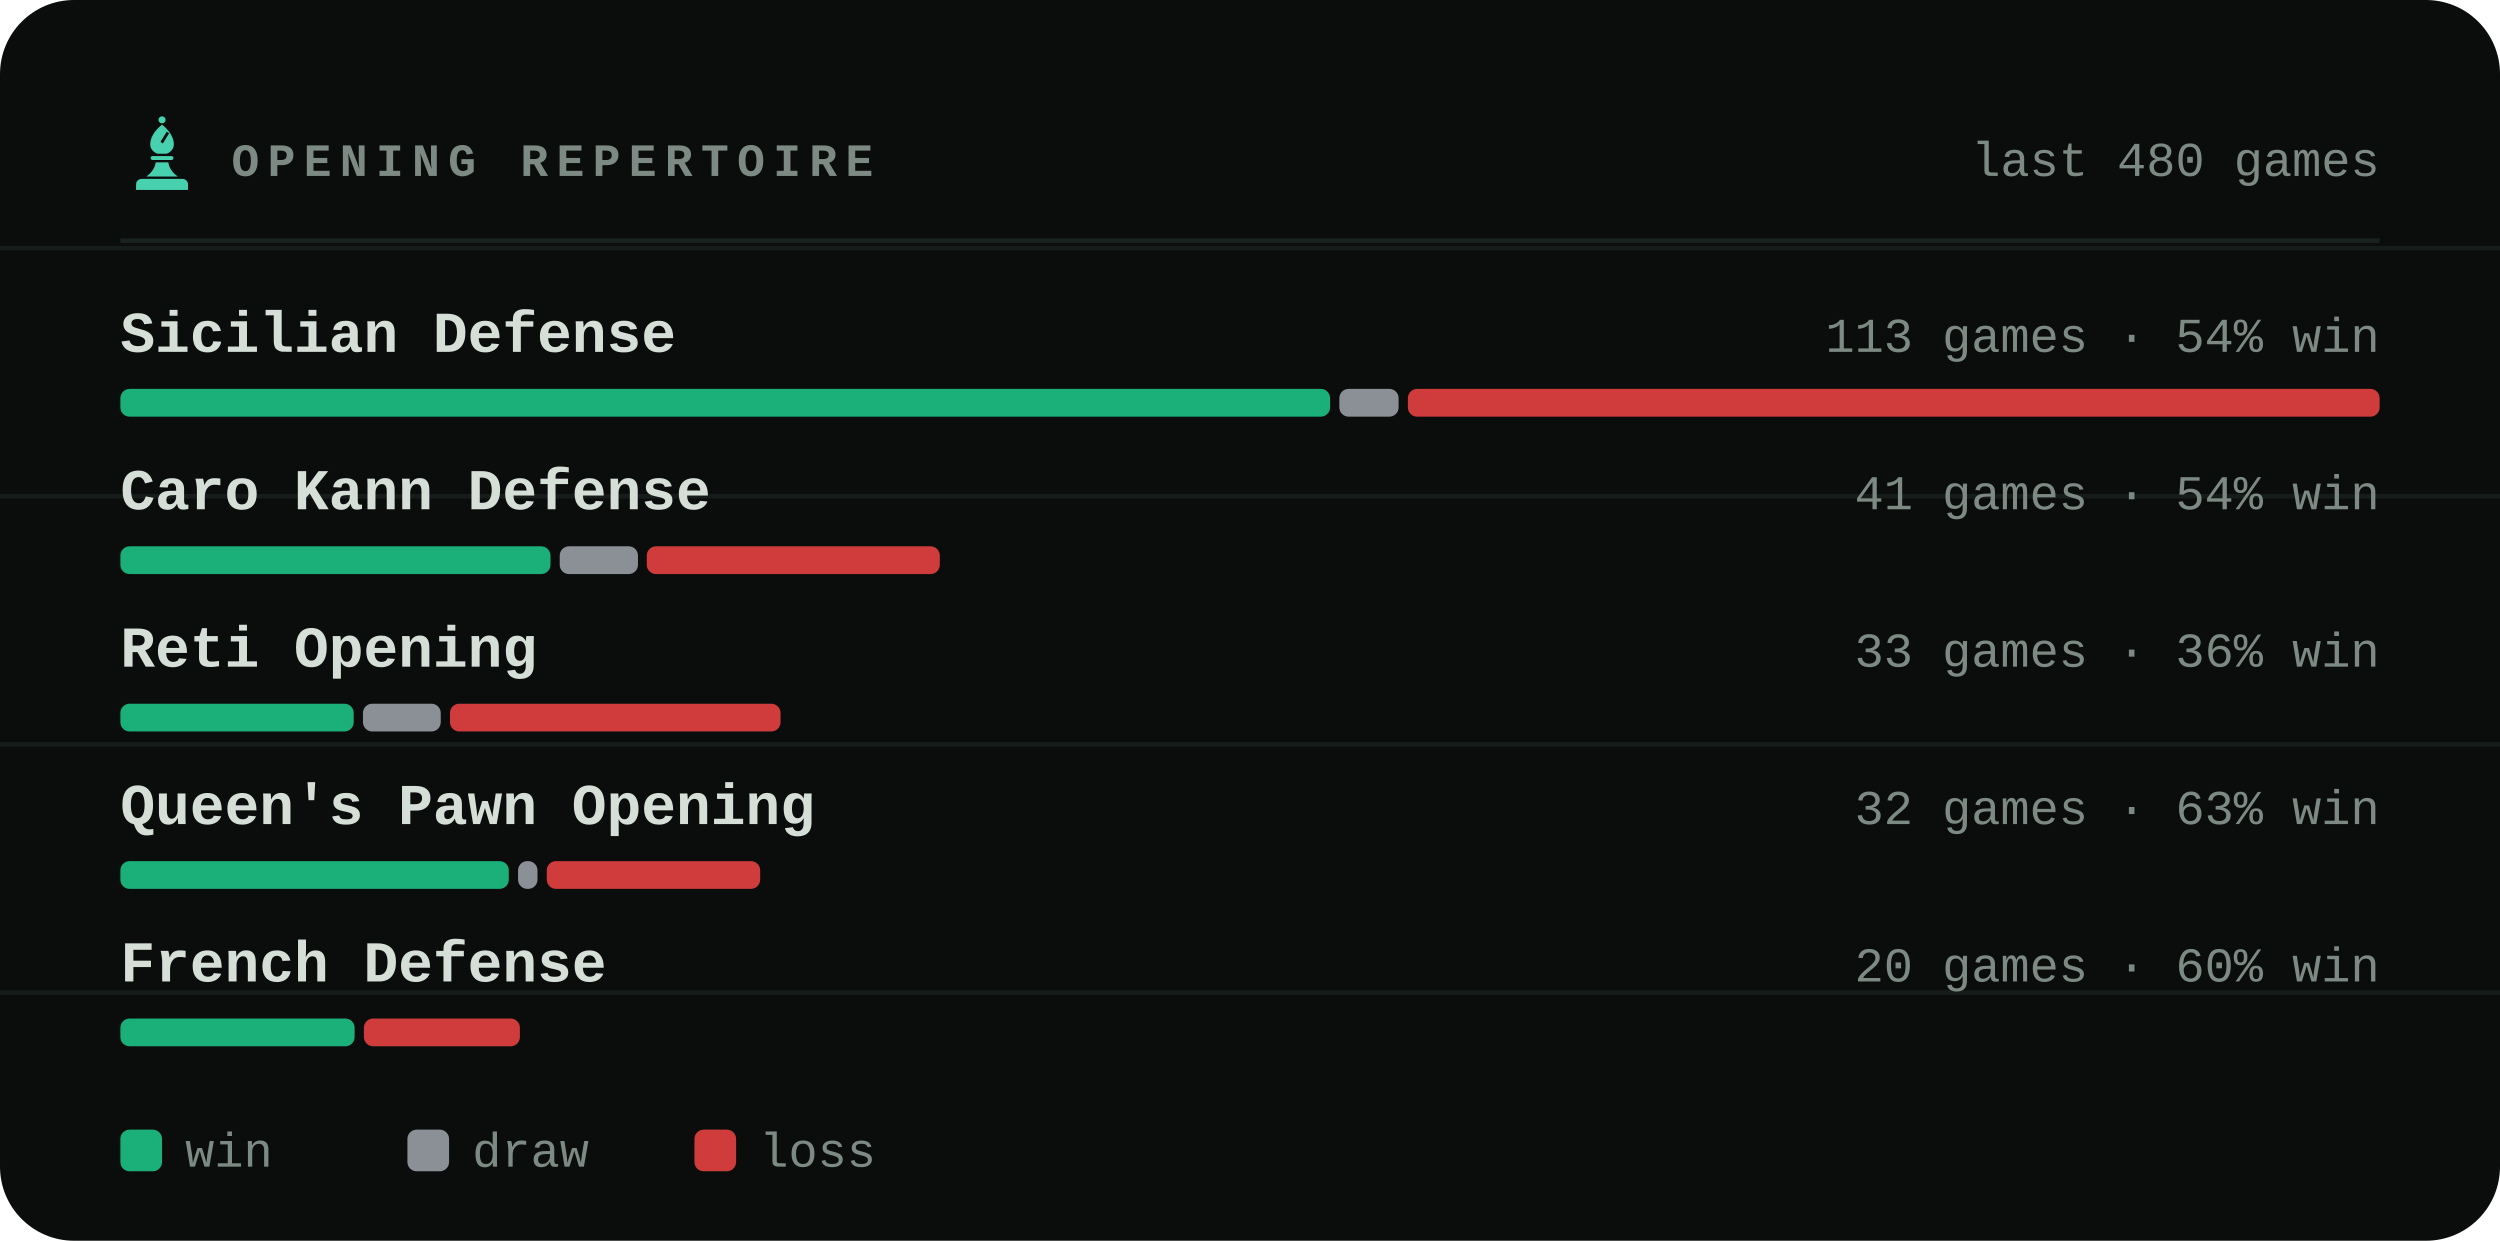
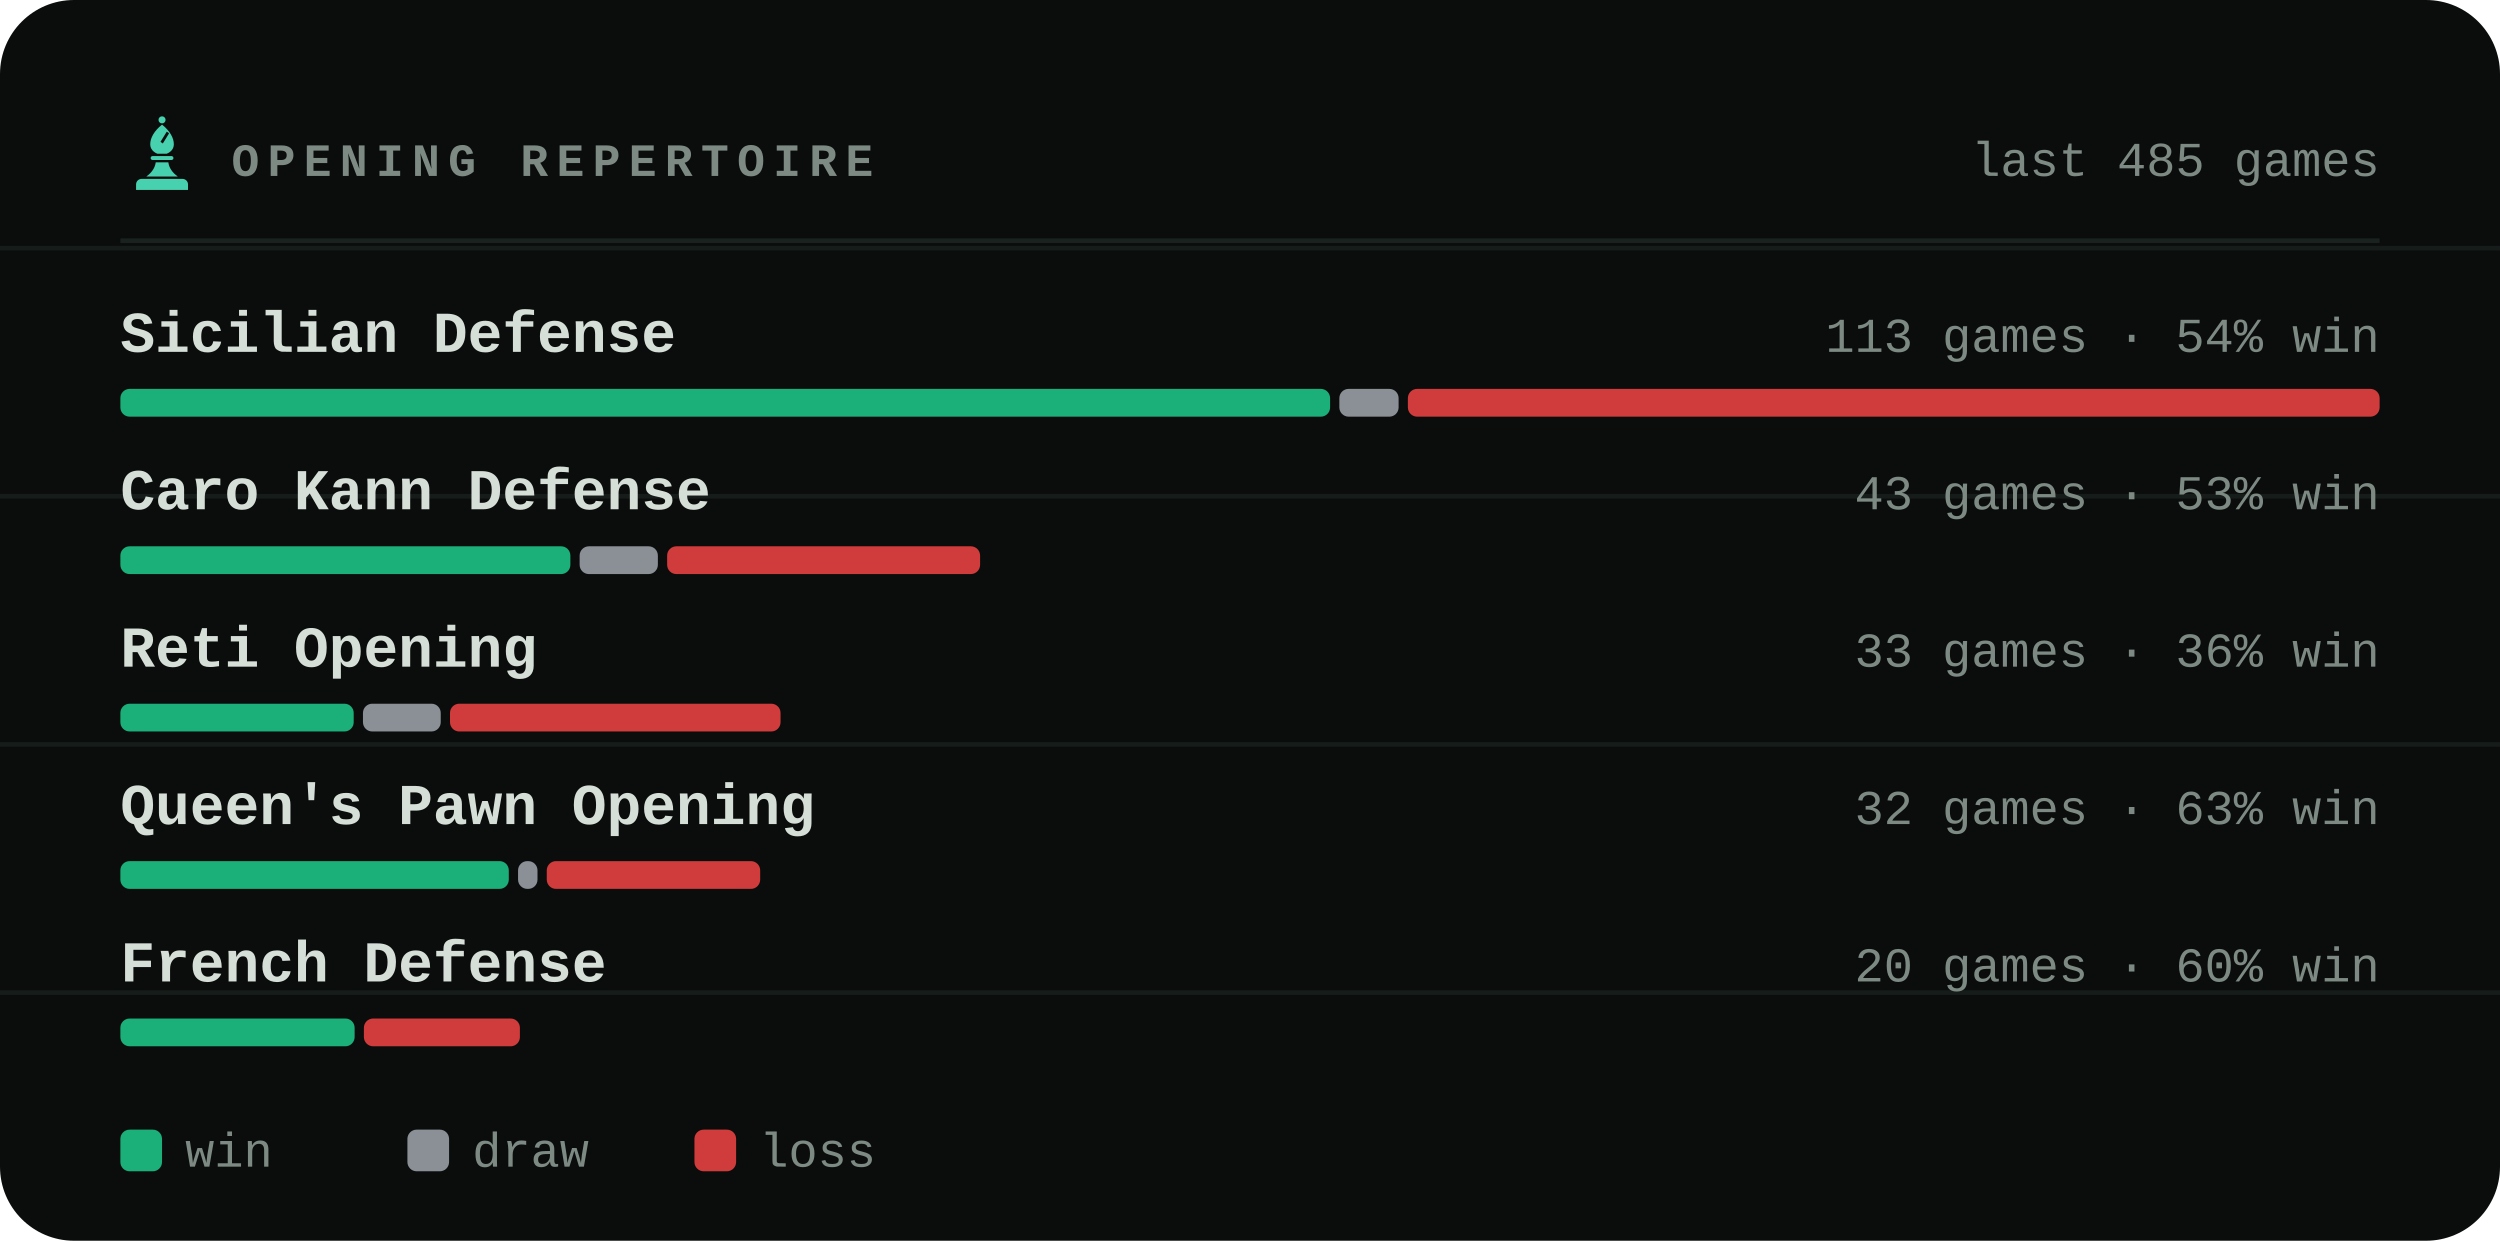
<svg xmlns="http://www.w3.org/2000/svg" viewBox="0 0 540 268" width="540" height="268" role="img" aria-label="Most played openings of bappozl">
  <style>svg{font-family:ui-monospace,'SF Mono',Menlo,Consolas,'Liberation Mono',monospace}text{fill:#d6ded8;white-space:pre}.bg{fill:#0a0d0c}.acc{fill:#48d1ae}.win{fill:#1baf7a}.draw{fill:#8b8f96}.loss{fill:#d03b3b}.lbl{font-size:10px;font-weight:600;letter-spacing:.18em;fill:#7d8a83}.cap{font-size:10.5px;font-weight:500;fill:#7d8a83}.num{font-family:ui-monospace,'SF Mono',Menlo,Consolas,'Liberation Mono',monospace;font-weight:700;letter-spacing:-.02em}.tick{font-size:9px;font-weight:500;fill:#7d8a83;opacity:.75}.dl{font-size:10px;font-weight:600}.rule{stroke:#1a221f;stroke-width:1;fill:none}.grid{stroke:#1a221f;stroke-width:1;fill:none;opacity:.7}.ln{fill:none;stroke:#48d1ae;stroke-width:2;stroke-linecap:round;stroke-linejoin:round}.ring{stroke:#0a0d0c;stroke-width:2}.hollow{fill:none;stroke-width:1.5}.sq{fill:#d6ded8;opacity:.035}</style>
  <rect class="bg" width="540" height="268" rx="16" />
  <line class="grid" x1="0" y1="53.6" x2="540" y2="53.6" opacity=".5" />
  <line class="grid" x1="0" y1="107.2" x2="540" y2="107.2" opacity=".5" />
  <line class="grid" x1="0" y1="160.8" x2="540" y2="160.8" opacity=".5" />
  <line class="grid" x1="0" y1="214.4" x2="540" y2="214.4" opacity=".5" />
  <g class="acc" transform="translate(26.5,24.7) scale(0.17)">
    <circle cx="50" cy="7" r="4.5" />
    <path fill-rule="evenodd" d="M50 13C60 21 65 30 65 38c0 6-4 10-9 12H44c-5-2-9-6-9-12 0-8 5-17 15-25zM56 22l3 2-8 13-3-2z" />
    <path d="M38 53h24a2.5 2.5 0 0 1 0 5H38a2.5 2.5 0 0 1 0-5z" />
    <path d="M42 61h16c1 7 5 13 12 18H30c7-5 11-11 12-18z" />
    <path d="M24 82h52a7 7 0 0 1 7 7v7H17v-7a7 7 0 0 1 7-7z" />
  </g>
  <text class="lbl" x="50" y="38">OPENING REPERTOIRE</text>
-   <text class="cap" x="514" y="38" text-anchor="end">last 480 games</text>
+   <text class="cap" x="514" y="38" text-anchor="end">last 485 games</text>
  <line class="rule" x1="26" y1="52" x2="514" y2="52" />
  <text x="26" y="76" style="font-size:12.5px;font-weight:600">Sicilian Defense</text>
  <text class="cap" x="514" y="76" text-anchor="end">113 games · 54% win</text>
  <rect x="26.0" y="84" width="261.3" height="6" rx="2" fill="#1baf7a" />
  <rect x="289.3" y="84" width="12.8" height="6" rx="2" fill="#8b8f96" />
  <rect x="304.1" y="84" width="209.9" height="6" rx="2" fill="#d03b3b" />
  <text x="26" y="110" style="font-size:12.5px;font-weight:600">Caro Kann Defense</text>
-   <text class="cap" x="514" y="110" text-anchor="end">41 games · 54% win</text>
-   <rect x="26.0" y="118" width="92.9" height="6" rx="2" fill="#1baf7a" />
-   <rect x="120.9" y="118" width="16.9" height="6" rx="2" fill="#8b8f96" />
-   <rect x="139.7" y="118" width="63.3" height="6" rx="2" fill="#d03b3b" />
+   <text class="cap" x="514" y="110" text-anchor="end">43 games · 53% win</text>
+   <rect x="26.0" y="118" width="97.2" height="6" rx="2" fill="#1baf7a" />
+   <rect x="125.2" y="118" width="16.9" height="6" rx="2" fill="#8b8f96" />
+   <rect x="144.1" y="118" width="67.6" height="6" rx="2" fill="#d03b3b" />
  <text x="26" y="144" style="font-size:12.5px;font-weight:600">Reti Opening</text>
  <text class="cap" x="514" y="144" text-anchor="end">33 games · 36% win</text>
  <rect x="26.0" y="152" width="50.4" height="6" rx="2" fill="#1baf7a" />
  <rect x="78.4" y="152" width="16.8" height="6" rx="2" fill="#8b8f96" />
  <rect x="97.2" y="152" width="71.4" height="6" rx="2" fill="#d03b3b" />
  <text x="26" y="178" style="font-size:12.5px;font-weight:600">Queen's Pawn Opening</text>
  <text class="cap" x="514" y="178" text-anchor="end">32 games · 63% win</text>
  <rect x="26.0" y="186" width="83.9" height="6" rx="2" fill="#1baf7a" />
  <rect x="111.9" y="186" width="4.2" height="6" rx="2" fill="#8b8f96" />
  <rect x="118.1" y="186" width="46.1" height="6" rx="2" fill="#d03b3b" />
  <text x="26" y="212" style="font-size:12.5px;font-weight:600">French Defense</text>
  <text class="cap" x="514" y="212" text-anchor="end">20 games · 60% win</text>
  <rect x="26.0" y="220" width="50.6" height="6" rx="2" fill="#1baf7a" />
  <rect x="78.6" y="220" width="33.7" height="6" rx="2" fill="#d03b3b" />
  <rect x="26" y="244" width="9" height="9" rx="2" fill="#1baf7a" />
  <text class="cap" x="40" y="252">win</text>
  <rect x="88" y="244" width="9" height="9" rx="2" fill="#8b8f96" />
  <text class="cap" x="102" y="252">draw</text>
  <rect x="150" y="244" width="9" height="9" rx="2" fill="#d03b3b" />
  <text class="cap" x="164" y="252">loss</text>
</svg>
